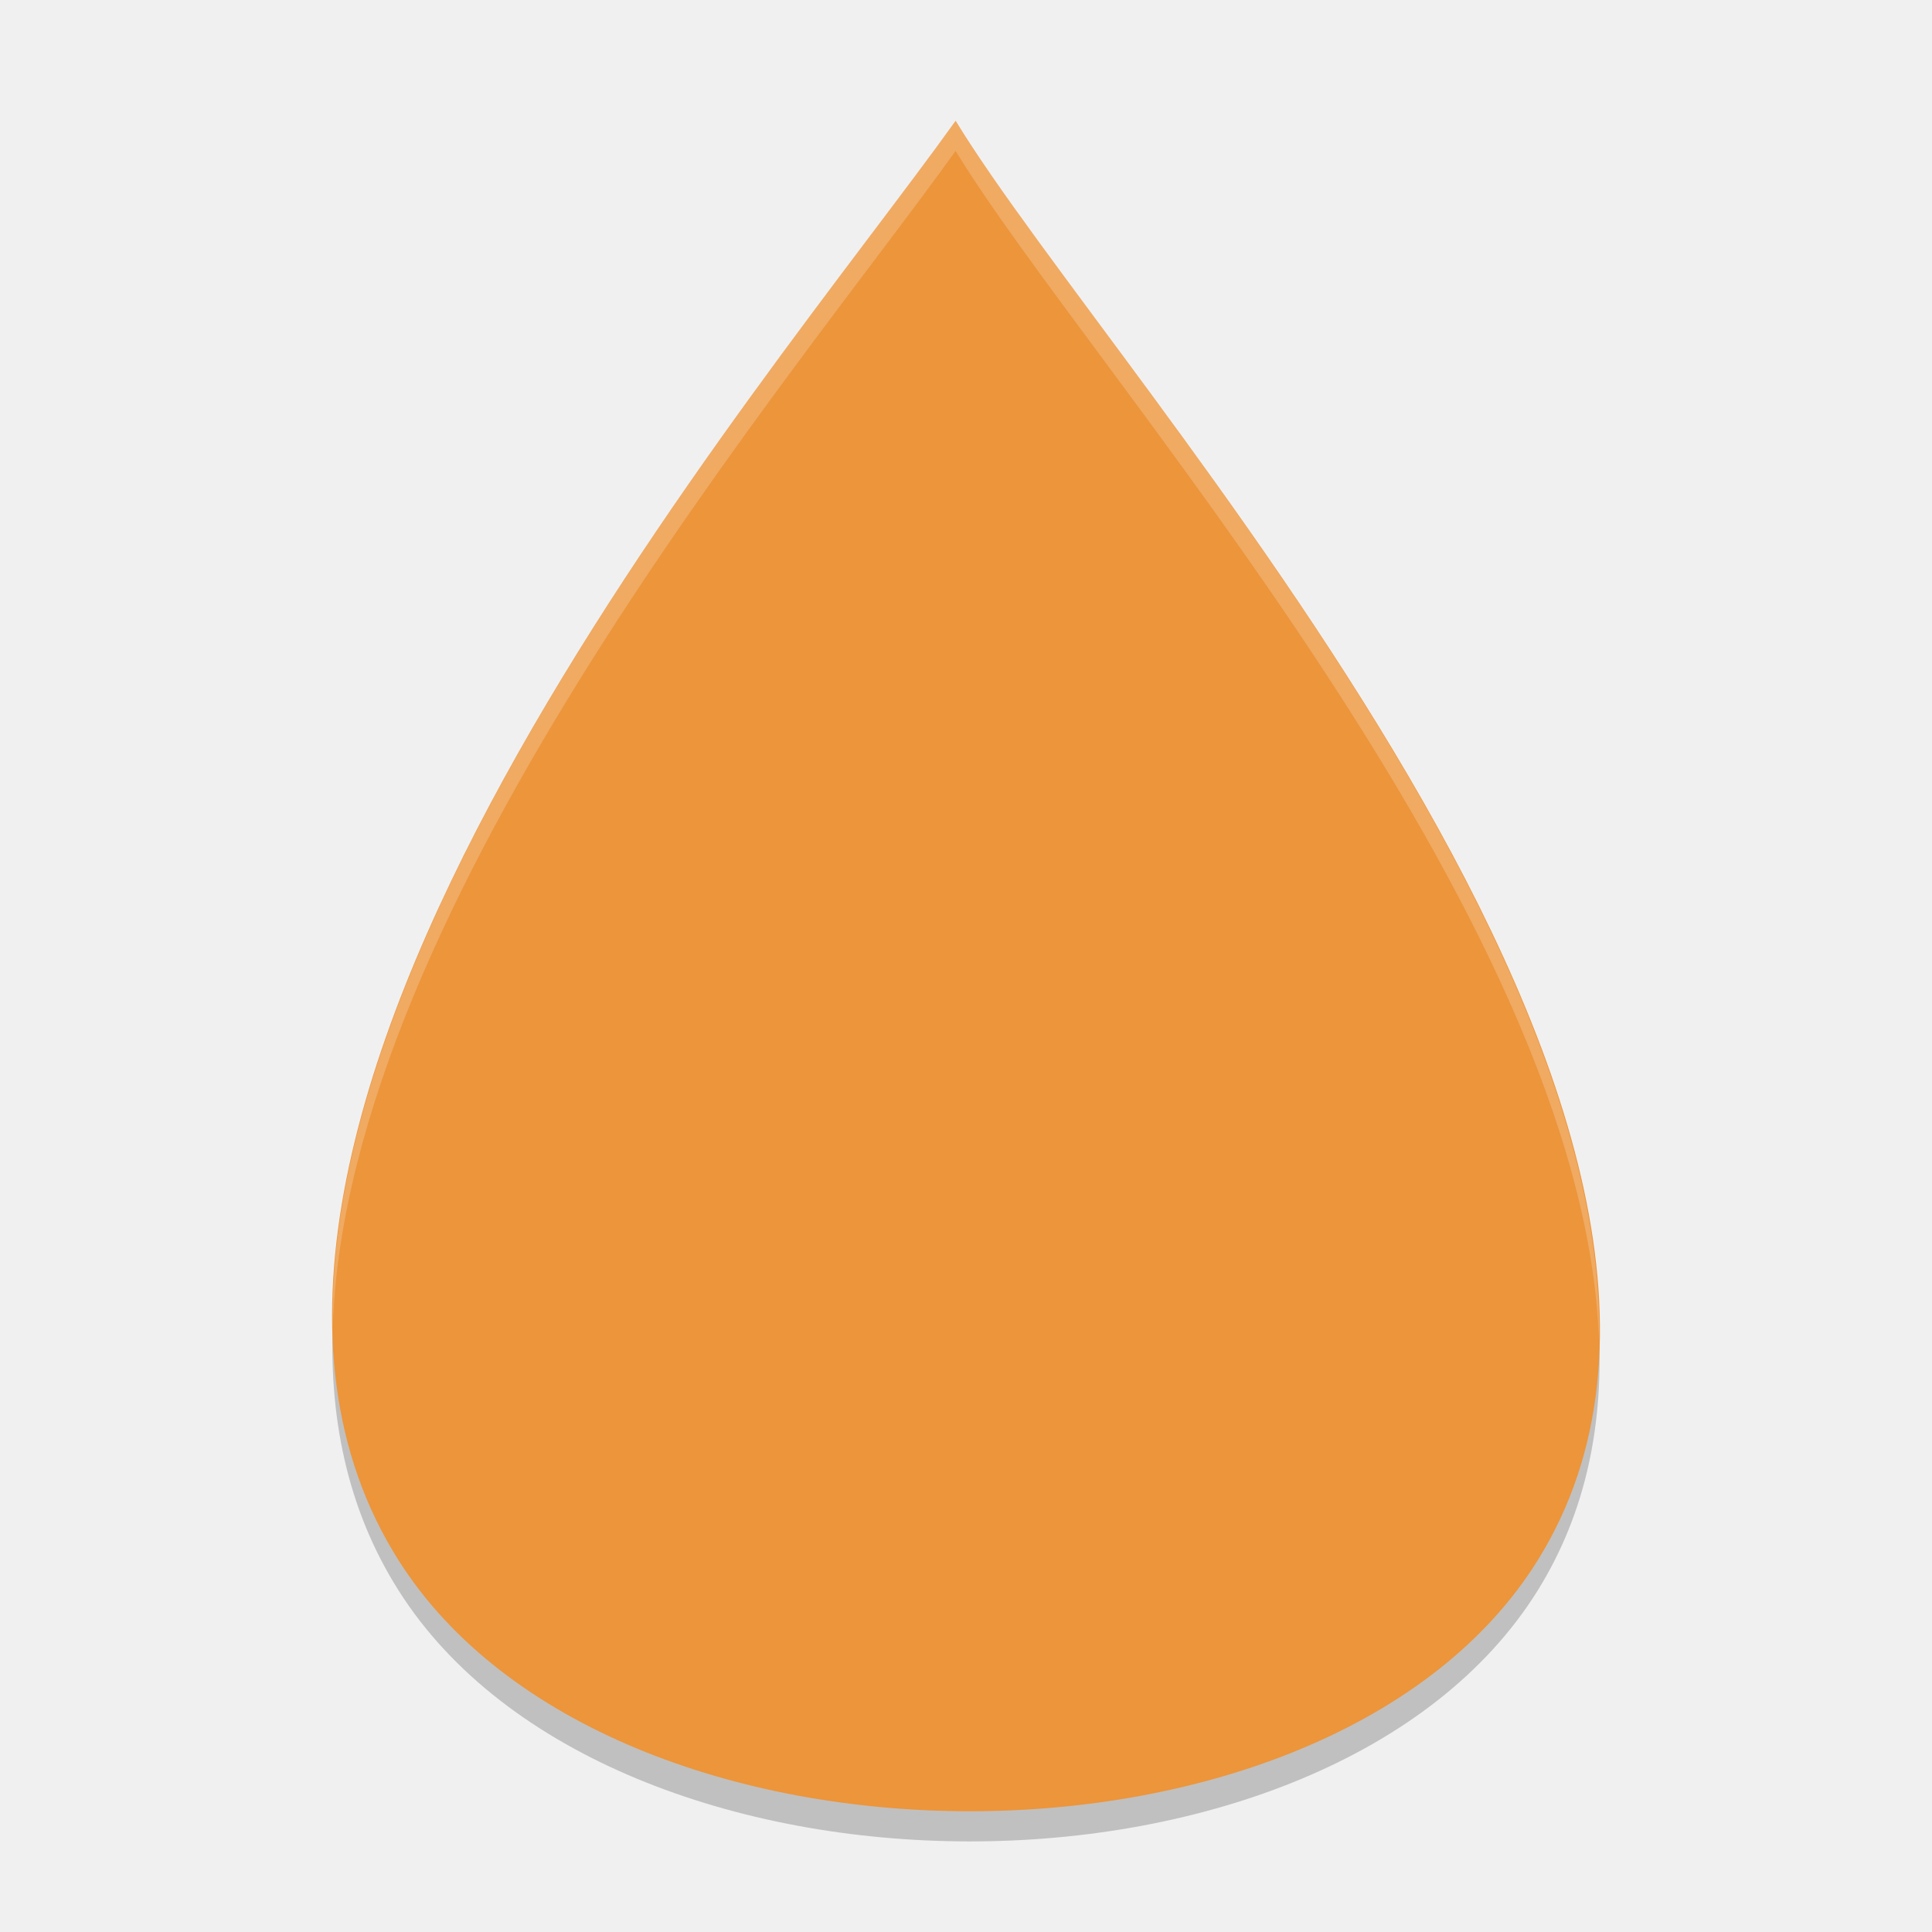
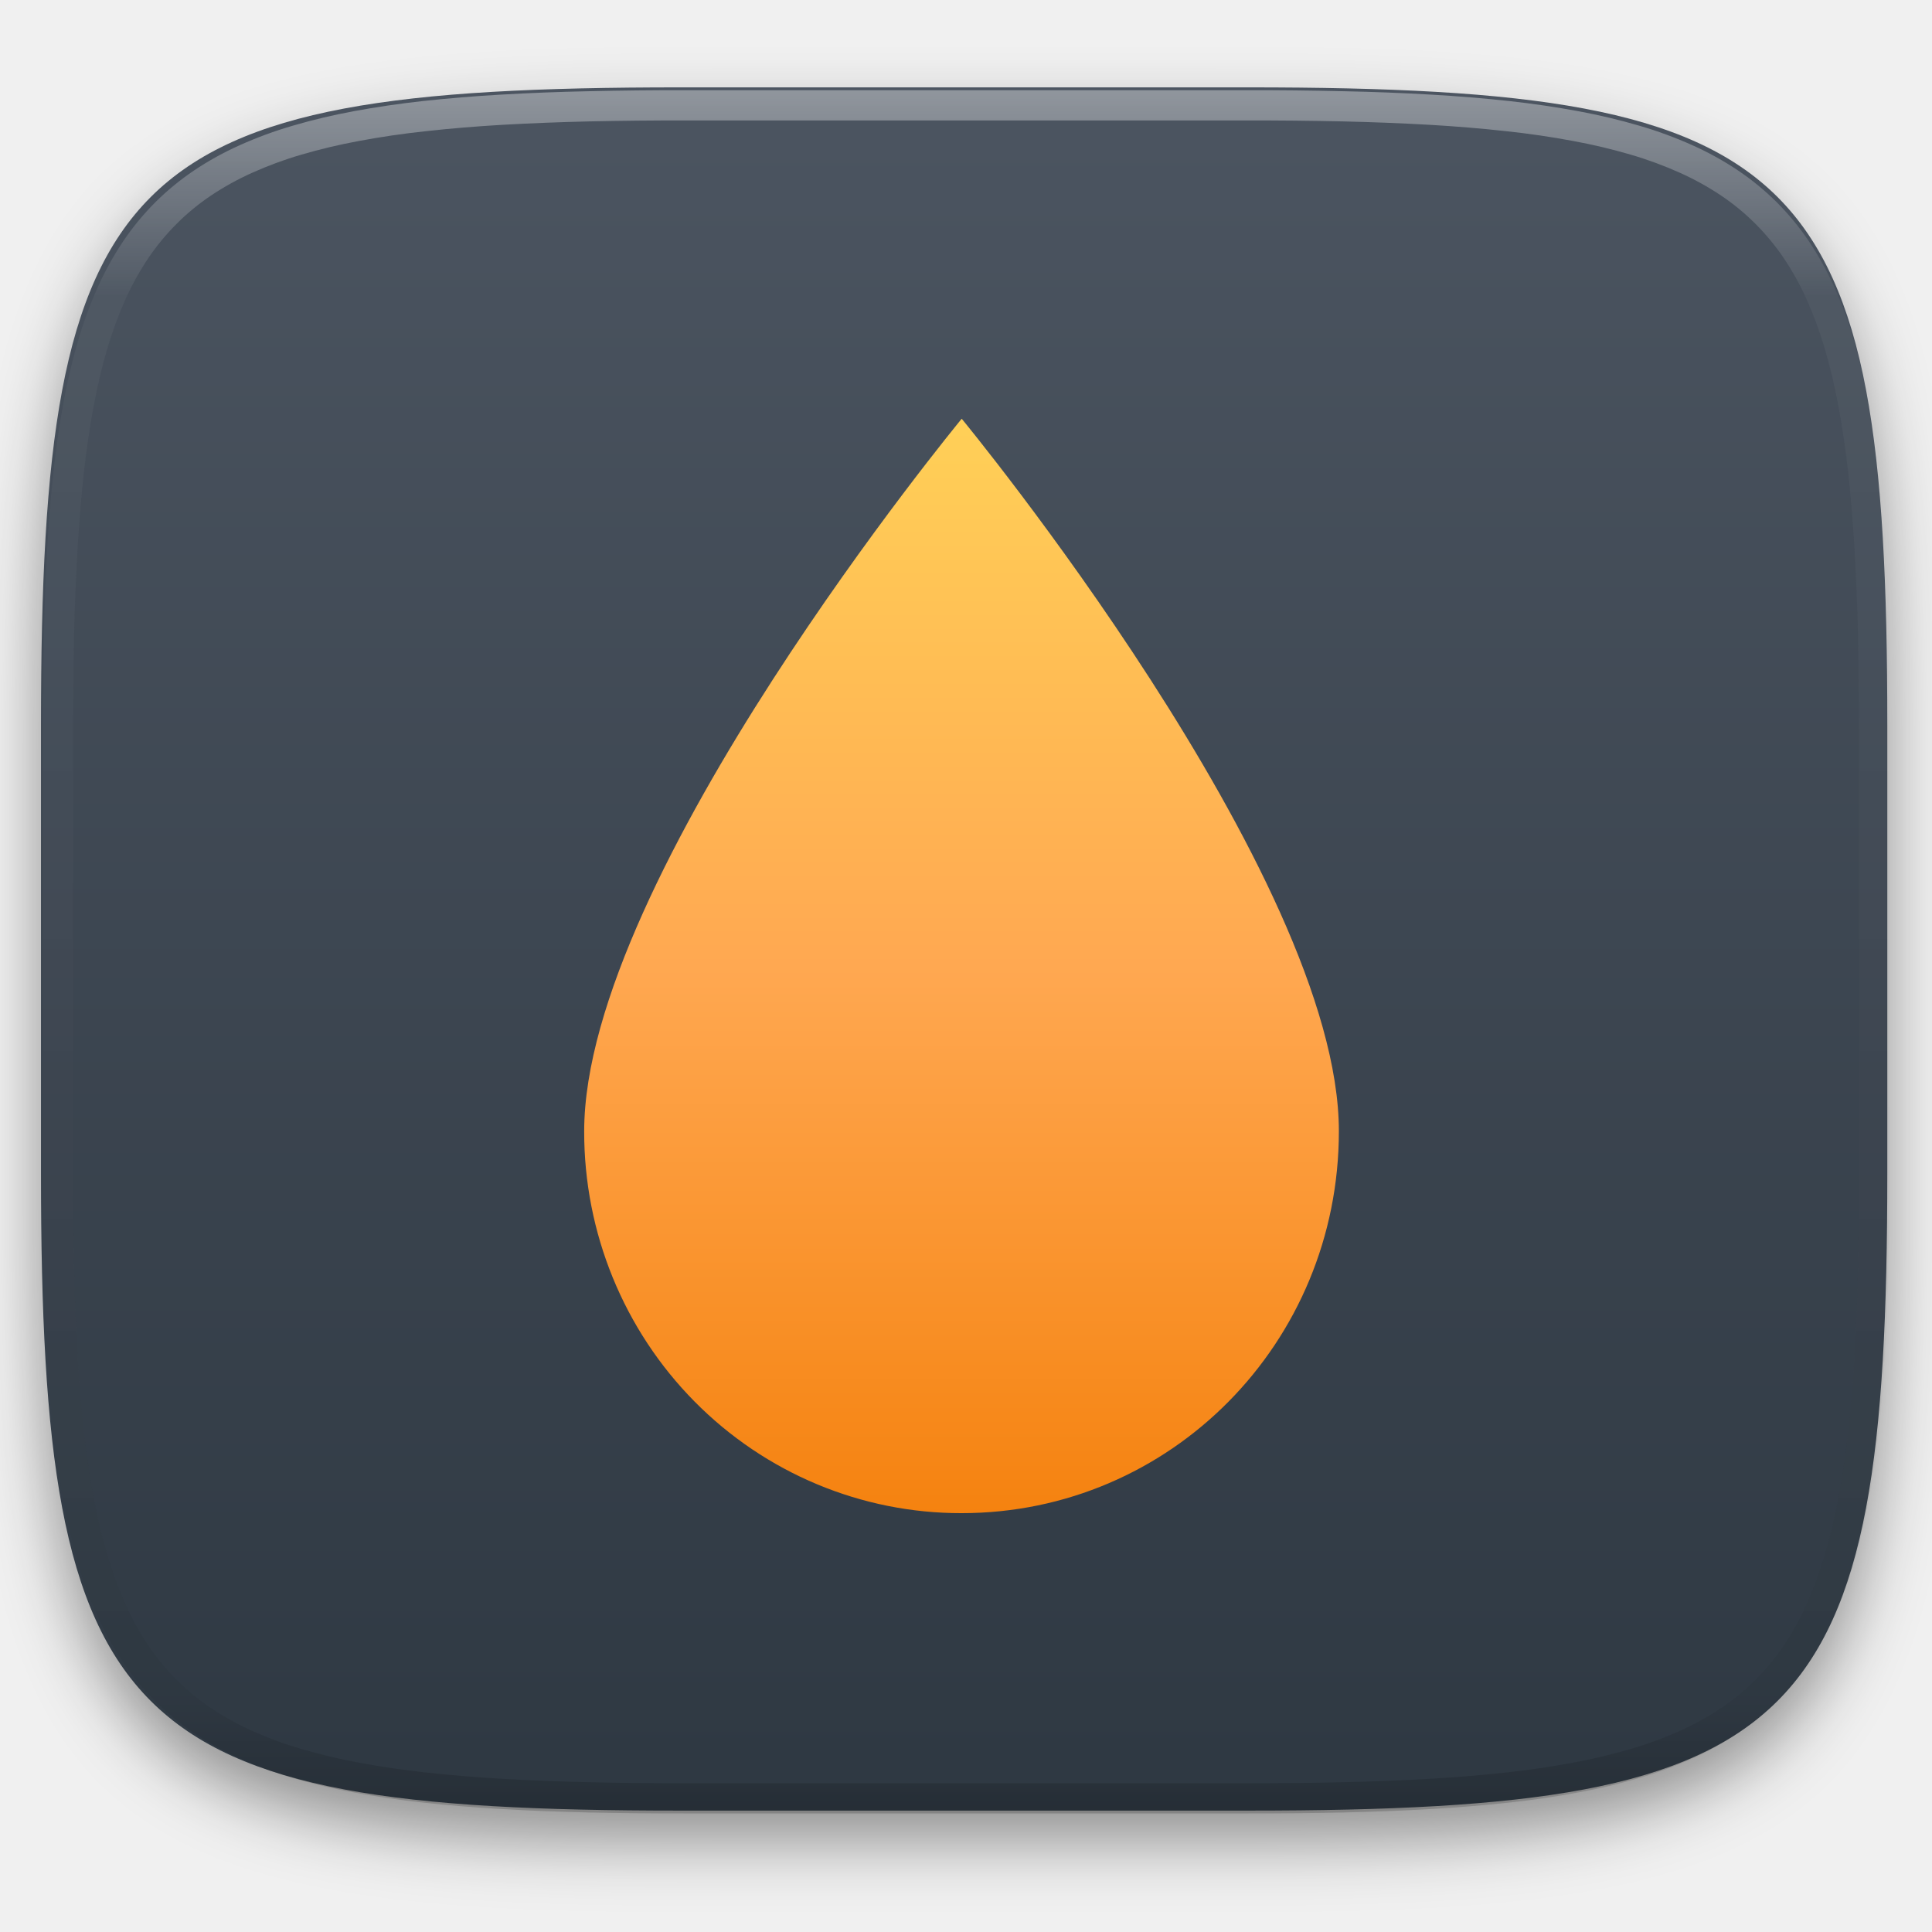
- <svg xmlns="http://www.w3.org/2000/svg" width="64" height="64" version="1.1" viewBox="0 0 18.06 18.06">
-   <path style="opacity:0.2" d="m 3.114,12.294 c -0.047,0.932 0.126,1.808 0.614,2.577 1.976,3.115 8.691,3.131 10.644,0 0.461,-0.74 0.621,-1.574 0.572,-2.458 -0.037,0.674 -0.211,1.314 -0.572,1.894 -1.953,3.131 -8.668,3.115 -10.644,0 -0.388,-0.612 -0.576,-1.292 -0.614,-2.013 z" />
-   <path style="fill:#ec953b" d="M 8.933,1.129 C 7.169,3.599 1.175,10.564 3.728,14.589 c 1.976,3.115 8.691,3.131 10.644,0 C 16.912,10.517 10.435,3.599 8.933,1.129 Z" />
-   <path style="opacity:0.2;fill:#ffffff" d="M 31.656 4 C 26.426 11.322 10.725 29.789 11.025 43.982 C 11.448 29.934 26.548 12.151 31.656 5 C 36.056 12.236 52.483 30.236 52.967 44.414 C 53.261 30.094 36.16 11.407 31.656 4 z" transform="scale(0.2821875,0.2821875)" />
+ <svg xmlns="http://www.w3.org/2000/svg" style="isolation:isolate" viewBox="0 0 256 256" width="256" height="256">
+   <defs>
+     <filter id="Q91sK6uXx6LisQ3yobGuqya1dlg9xvPS" x="-200%" y="-200%" width="400%" height="400%" filterUnits="objectBoundingBox" color-interpolation-filters="sRGB">
+       <feGaussianBlur in="SourceGraphic" stdDeviation="4.294" />
+       <feOffset dx="0" dy="4" result="pf_100_offsetBlur" />
+       <feFlood flood-color="#000000" flood-opacity="0.4" />
+       <feComposite in2="pf_100_offsetBlur" operator="in" result="pf_100_dropShadow" />
+       <feBlend in="SourceGraphic" in2="pf_100_dropShadow" mode="normal" />
+     </filter>
+   </defs>
+   <g filter="url(#Q91sK6uXx6LisQ3yobGuqya1dlg9xvPS)">
+     <linearGradient id="_lgradient_205" x1="0" y1="0" x2="-1.8369701987210297e-16" y2="1" gradientTransform="matrix(244.648,0,0,228.338,5.43,11.577)" gradientUnits="userSpaceOnUse">
+       <stop offset="0%" stop-opacity="1" style="stop-color:rgb(76,85,97)" />
+       <stop offset="100%" stop-opacity="1" style="stop-color:rgb(46,56,66)" />
+     </linearGradient>
+     <path d=" M 165.439 11.577 C 239.495 11.577 250.078 22.134 250.078 96.12 L 250.078 155.371 C 250.078 229.358 239.495 239.915 165.439 239.915 L 90.069 239.915 C 16.014 239.915 5.43 229.358 5.43 155.371 L 5.43 96.12 C 5.43 22.134 16.014 11.577 90.069 11.577 L 165.439 11.577 Z " id="shape" fill="url(#_lgradient_205)" />
+   </g>
+   <g opacity="0.4">
+     <linearGradient id="_lgradient_206" x1="0.517" y1="0" x2="0.517" y2="1" gradientTransform="matrix(244.65,0,0,228.34,5.68,11.95)" gradientUnits="userSpaceOnUse">
+       <stop offset="0%" stop-opacity="1" style="stop-color:rgb(255,255,255)" />
+       <stop offset="12.5%" stop-opacity="0.098" style="stop-color:rgb(255,255,255)" />
+       <stop offset="92.5%" stop-opacity="0.098" style="stop-color:rgb(0,0,0)" />
+       <stop offset="100%" stop-opacity="0.498" style="stop-color:rgb(0,0,0)" />
+     </linearGradient>
+     <path d=" M 165.068 11.951 C 169.396 11.941 173.724 11.991 178.052 12.089 C 181.927 12.167 185.803 12.315 189.678 12.541 C 193.131 12.737 196.583 13.022 200.026 13.395 C 203.085 13.73 206.144 14.181 209.174 14.741 C 211.889 15.243 214.574 15.881 217.22 16.657 C 219.62 17.355 221.971 18.219 224.243 19.241 C 226.358 20.184 228.384 21.304 230.302 22.591 C 232.142 23.829 233.863 25.244 235.437 26.806 C 237.001 28.378 238.417 30.088 239.656 31.925 C 240.945 33.841 242.066 35.865 243.02 37.967 C 244.043 40.247 244.909 42.585 245.617 44.972 C 246.394 47.615 247.034 50.297 247.535 53.009 C 248.096 56.035 248.548 59.081 248.883 62.136 C 249.257 65.575 249.542 69.014 249.739 72.462 C 249.965 76.323 250.112 80.194 250.201 84.055 C 250.289 88.378 250.339 92.701 250.329 97.014 L 250.329 155.226 C 250.339 159.549 250.289 163.862 250.201 168.185 C 250.112 172.056 249.965 175.917 249.739 179.778 C 249.542 183.226 249.257 186.675 248.883 190.104 C 248.548 193.159 248.096 196.215 247.535 199.241 C 247.034 201.943 246.394 204.625 245.617 207.268 C 244.909 209.655 244.043 212.003 243.02 214.273 C 242.066 216.385 240.945 218.399 239.656 220.315 C 238.417 222.152 237.001 223.872 235.437 225.434 C 233.863 226.996 232.142 228.411 230.302 229.649 C 228.384 230.936 226.358 232.056 224.243 232.999 C 221.971 234.021 219.62 234.885 217.22 235.593 C 214.574 236.369 211.889 237.007 209.174 237.499 C 206.144 238.068 203.085 238.51 200.026 238.845 C 196.583 239.218 193.131 239.503 189.678 239.699 C 185.803 239.925 181.927 240.073 178.052 240.161 C 173.724 240.249 169.396 240.299 165.068 240.289 L 90.942 240.289 C 86.614 240.299 82.286 240.249 77.958 240.161 C 74.083 240.073 70.207 239.925 66.332 239.699 C 62.879 239.503 59.427 239.218 55.984 238.845 C 52.925 238.51 49.866 238.068 46.836 237.499 C 44.121 237.007 41.436 236.369 38.79 235.593 C 36.39 234.885 34.039 234.021 31.767 232.999 C 29.652 232.056 27.626 230.936 25.708 229.649 C 23.868 228.411 22.147 226.996 20.573 225.434 C 19.009 223.872 17.593 222.152 16.354 220.315 C 15.065 218.399 13.944 216.385 12.99 214.273 C 11.967 212.003 11.101 209.655 10.393 207.268 C 9.616 204.625 8.976 201.943 8.475 199.241 C 7.914 196.215 7.462 193.159 7.127 190.104 C 6.753 186.675 6.468 183.226 6.271 179.778 C 6.045 175.917 5.898 172.056 5.809 168.185 C 5.721 163.862 5.671 159.549 5.681 155.226 L 5.681 97.014 C 5.671 92.701 5.721 88.378 5.809 84.055 C 5.898 80.194 6.045 76.323 6.271 72.462 C 6.468 69.014 6.753 65.575 7.127 62.136 C 7.462 59.081 7.914 56.035 8.475 53.009 C 8.976 50.297 9.616 47.615 10.393 44.972 C 11.101 42.585 11.967 40.247 12.99 37.967 C 13.944 35.865 15.065 33.841 16.354 31.925 C 17.593 30.088 19.009 28.378 20.573 26.806 C 22.147 25.244 23.868 23.829 25.708 22.591 C 27.626 21.304 29.652 20.184 31.767 19.241 C 34.039 18.219 36.39 17.355 38.79 16.657 C 41.436 15.881 44.121 15.243 46.836 14.741 C 49.866 14.181 52.925 13.73 55.984 13.395 C 59.427 13.022 62.879 12.737 66.332 12.541 C 70.207 12.315 74.083 12.167 77.958 12.089 C 82.286 11.991 86.614 11.941 90.942 11.951 L 165.068 11.951 Z  M 165.078 15.96 C 169.376 15.95 173.675 15.999 177.973 16.087 C 181.8 16.176 185.626 16.323 189.452 16.539 C 192.836 16.736 196.219 17.011 199.583 17.384 C 202.554 17.699 205.515 18.131 208.446 18.681 C 211.023 19.153 213.58 19.762 216.099 20.499 C 218.322 21.147 220.495 21.953 222.6 22.896 C 224.509 23.751 226.338 24.763 228.069 25.922 C 229.692 27.013 231.207 28.26 232.594 29.646 C 233.981 31.031 235.23 32.544 236.332 34.165 C 237.492 35.894 238.506 37.712 239.361 39.608 C 240.306 41.72 241.112 43.892 241.761 46.102 C 242.509 48.617 243.109 51.162 243.591 53.736 C 244.132 56.664 244.565 59.611 244.889 62.578 C 245.263 65.938 245.539 69.308 245.735 72.688 C 245.952 76.51 246.109 80.322 246.188 84.144 C 246.276 88.437 246.325 92.721 246.325 97.014 C 246.325 97.014 246.325 97.014 246.325 97.014 L 246.325 155.226 C 246.325 155.226 246.325 155.226 246.325 155.226 C 246.325 159.519 246.276 163.803 246.188 168.096 C 246.109 171.918 245.952 175.74 245.735 179.552 C 245.539 182.932 245.263 186.302 244.889 189.672 C 244.565 192.629 244.132 195.576 243.591 198.504 C 243.109 201.078 242.509 203.623 241.761 206.138 C 241.112 208.358 240.306 210.52 239.361 212.632 C 238.506 214.528 237.492 216.356 236.332 218.075 C 235.23 219.706 233.981 221.219 232.594 222.604 C 231.207 223.98 229.692 225.227 228.069 226.318 C 226.338 227.477 224.509 228.489 222.6 229.344 C 220.495 230.297 218.322 231.093 216.099 231.741 C 213.58 232.478 211.023 233.087 208.446 233.559 C 205.515 234.109 202.554 234.541 199.583 234.865 C 196.219 235.229 192.836 235.514 189.452 235.701 C 185.626 235.917 181.8 236.074 177.973 236.153 C 173.675 236.251 169.376 236.29 165.078 236.29 C 165.078 236.29 165.078 236.29 165.068 236.29 L 90.942 236.29 C 90.932 236.29 90.932 236.29 90.932 236.29 C 86.634 236.29 82.335 236.251 78.037 236.153 C 74.21 236.074 70.384 235.917 66.558 235.701 C 63.174 235.514 59.791 235.229 56.427 234.865 C 53.456 234.541 50.495 234.109 47.564 233.559 C 44.987 233.087 42.43 232.478 39.911 231.741 C 37.688 231.093 35.515 230.297 33.41 229.344 C 31.501 228.489 29.672 227.477 27.941 226.318 C 26.318 225.227 24.803 223.98 23.416 222.604 C 22.029 221.219 20.78 219.706 19.678 218.075 C 18.518 216.356 17.504 214.528 16.649 212.632 C 15.704 210.52 14.898 208.358 14.249 206.138 C 13.501 203.623 12.901 201.078 12.419 198.504 C 11.878 195.576 11.445 192.629 11.121 189.672 C 10.747 186.302 10.472 182.932 10.275 179.552 C 10.058 175.74 9.901 171.918 9.822 168.096 C 9.734 163.803 9.685 159.519 9.685 155.226 C 9.685 155.226 9.685 155.226 9.685 155.226 L 9.685 97.014 C 9.685 97.014 9.685 97.014 9.685 97.014 C 9.685 92.721 9.734 88.437 9.822 84.144 C 9.901 80.322 10.058 76.51 10.275 72.688 C 10.472 69.308 10.747 65.938 11.121 62.578 C 11.445 59.611 11.878 56.664 12.419 53.736 C 12.901 51.162 13.501 48.617 14.249 46.102 C 14.898 43.892 15.704 41.72 16.649 39.608 C 17.504 37.712 18.518 35.894 19.678 34.165 C 20.78 32.544 22.029 31.031 23.416 29.646 C 24.803 28.26 26.318 27.013 27.941 25.922 C 29.672 24.763 31.501 23.751 33.41 22.896 C 35.515 21.953 37.688 21.147 39.911 20.499 C 42.43 19.762 44.987 19.153 47.564 18.681 C 50.495 18.131 53.456 17.699 56.427 17.384 C 59.791 17.011 63.174 16.736 66.558 16.539 C 70.384 16.323 74.21 16.176 78.037 16.087 C 82.335 15.999 86.634 15.95 90.932 15.96 C 90.932 15.96 90.932 15.96 90.942 15.96 L 165.068 15.96 C 165.078 15.96 165.078 15.96 165.078 15.96 Z " fill-rule="evenodd" id="highlight" fill="url(#_lgradient_206)" />
+   </g>
+   <linearGradient id="_lgradient_207" x1="0" y1="0" x2="-1.8369701987210297e-16" y2="1" gradientTransform="matrix(100,0,0,145,77.407,55.5)" gradientUnits="userSpaceOnUse">
+     <stop offset="0%" stop-opacity="1" style="stop-color:rgb(255,208,87)" />
+     <stop offset="50%" stop-opacity="1" style="stop-color:rgb(255,168,81)" />
+     <stop offset="100%" stop-opacity="1" style="stop-color:rgb(245,130,15)" />
+   </linearGradient>
+   <path d=" M 127.419 55.5 C 127.419 55.5 77.407 116.11 77.407 149.895 C 77.382 163.324 82.643 176.211 92.027 185.706 C 101.412 195.202 114.147 200.526 127.419 200.5 C 155.124 200.5 177.407 177.928 177.407 149.895 C 177.431 116.11 127.443 55.5 127.443 55.5 L 127.419 55.5 Z " id="Path" fill="url(#_lgradient_207)" />
</svg>
